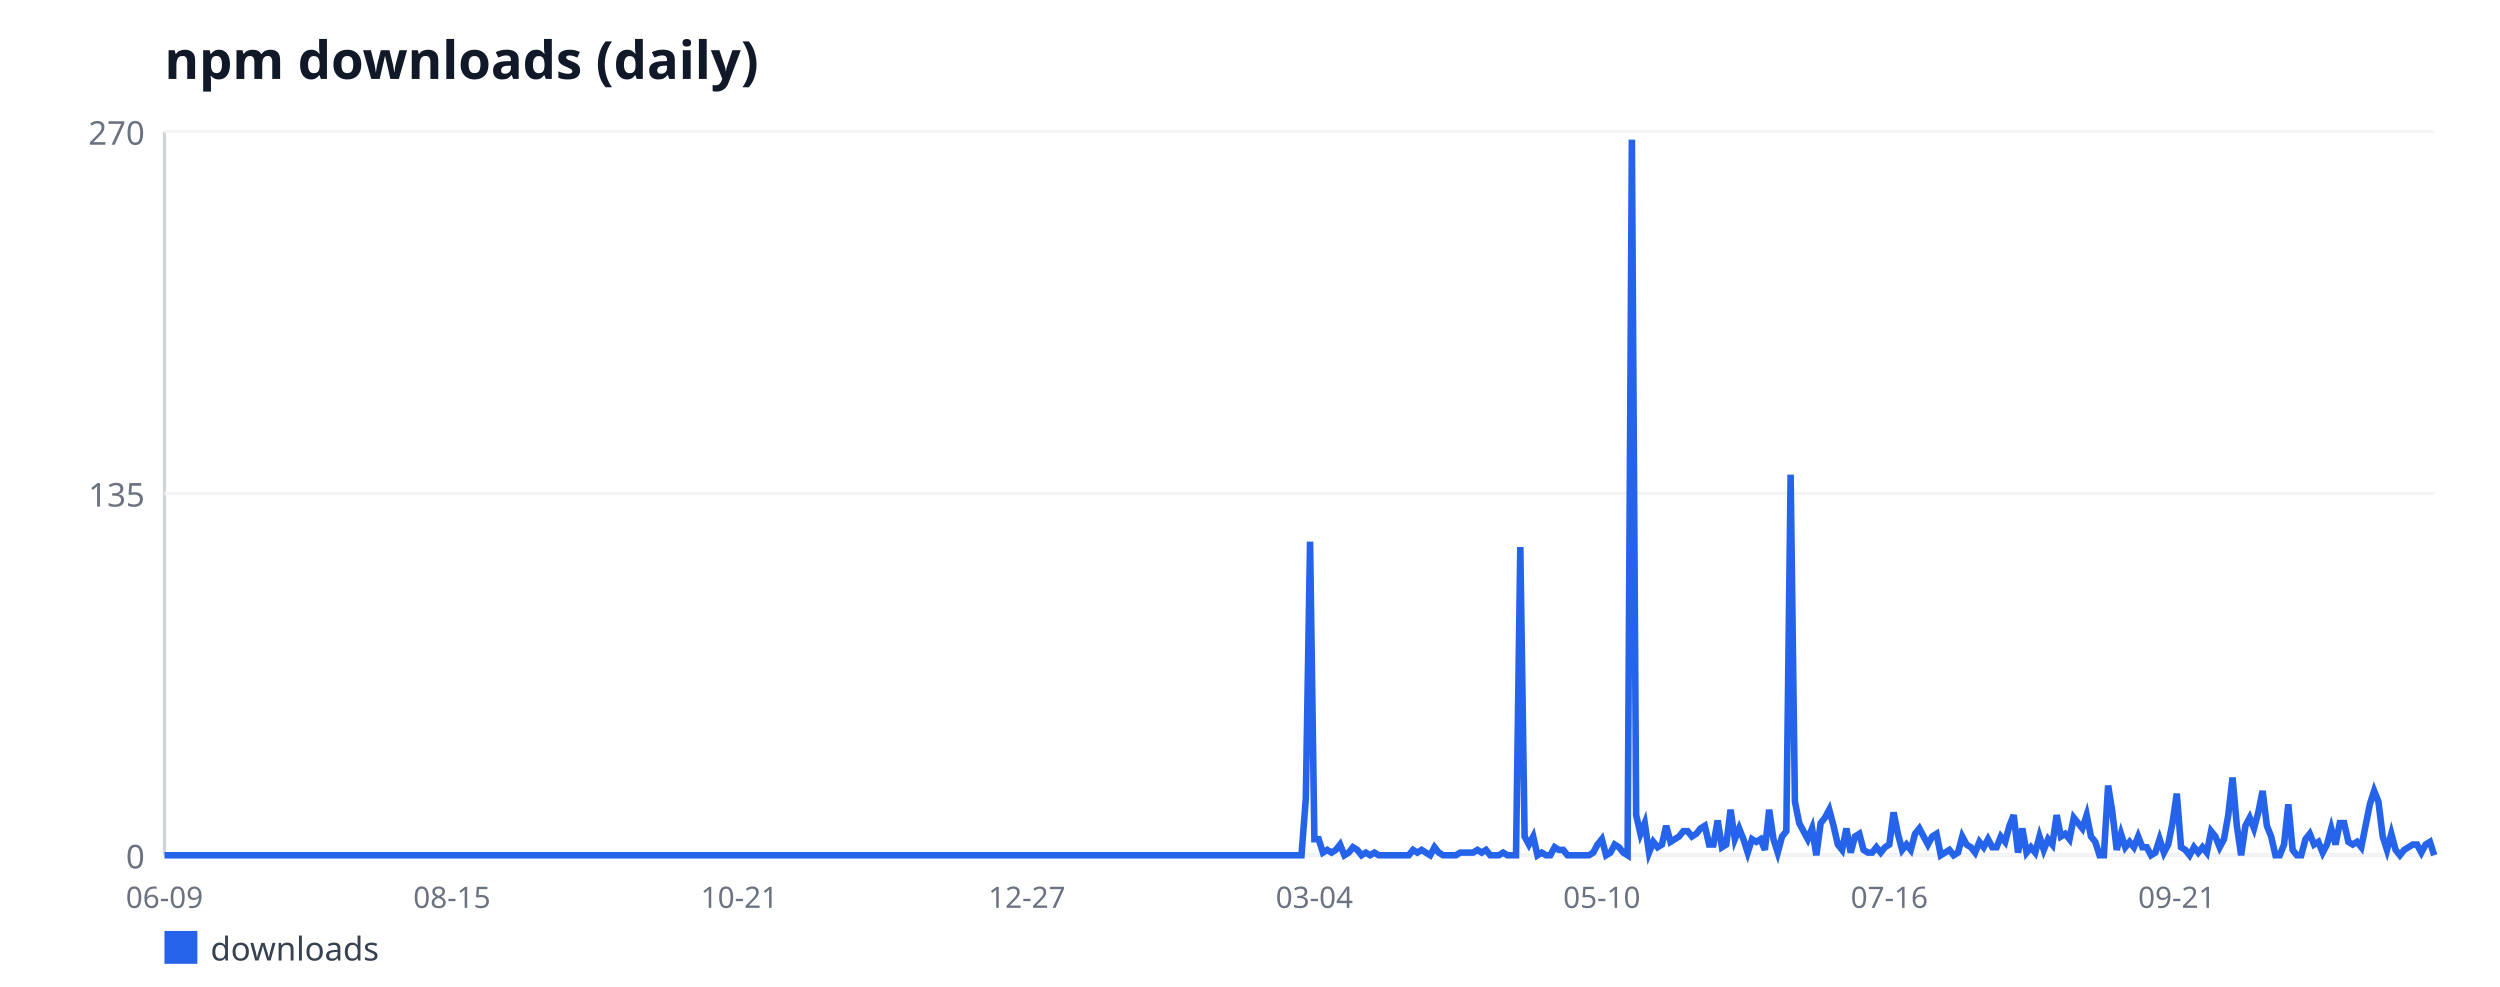
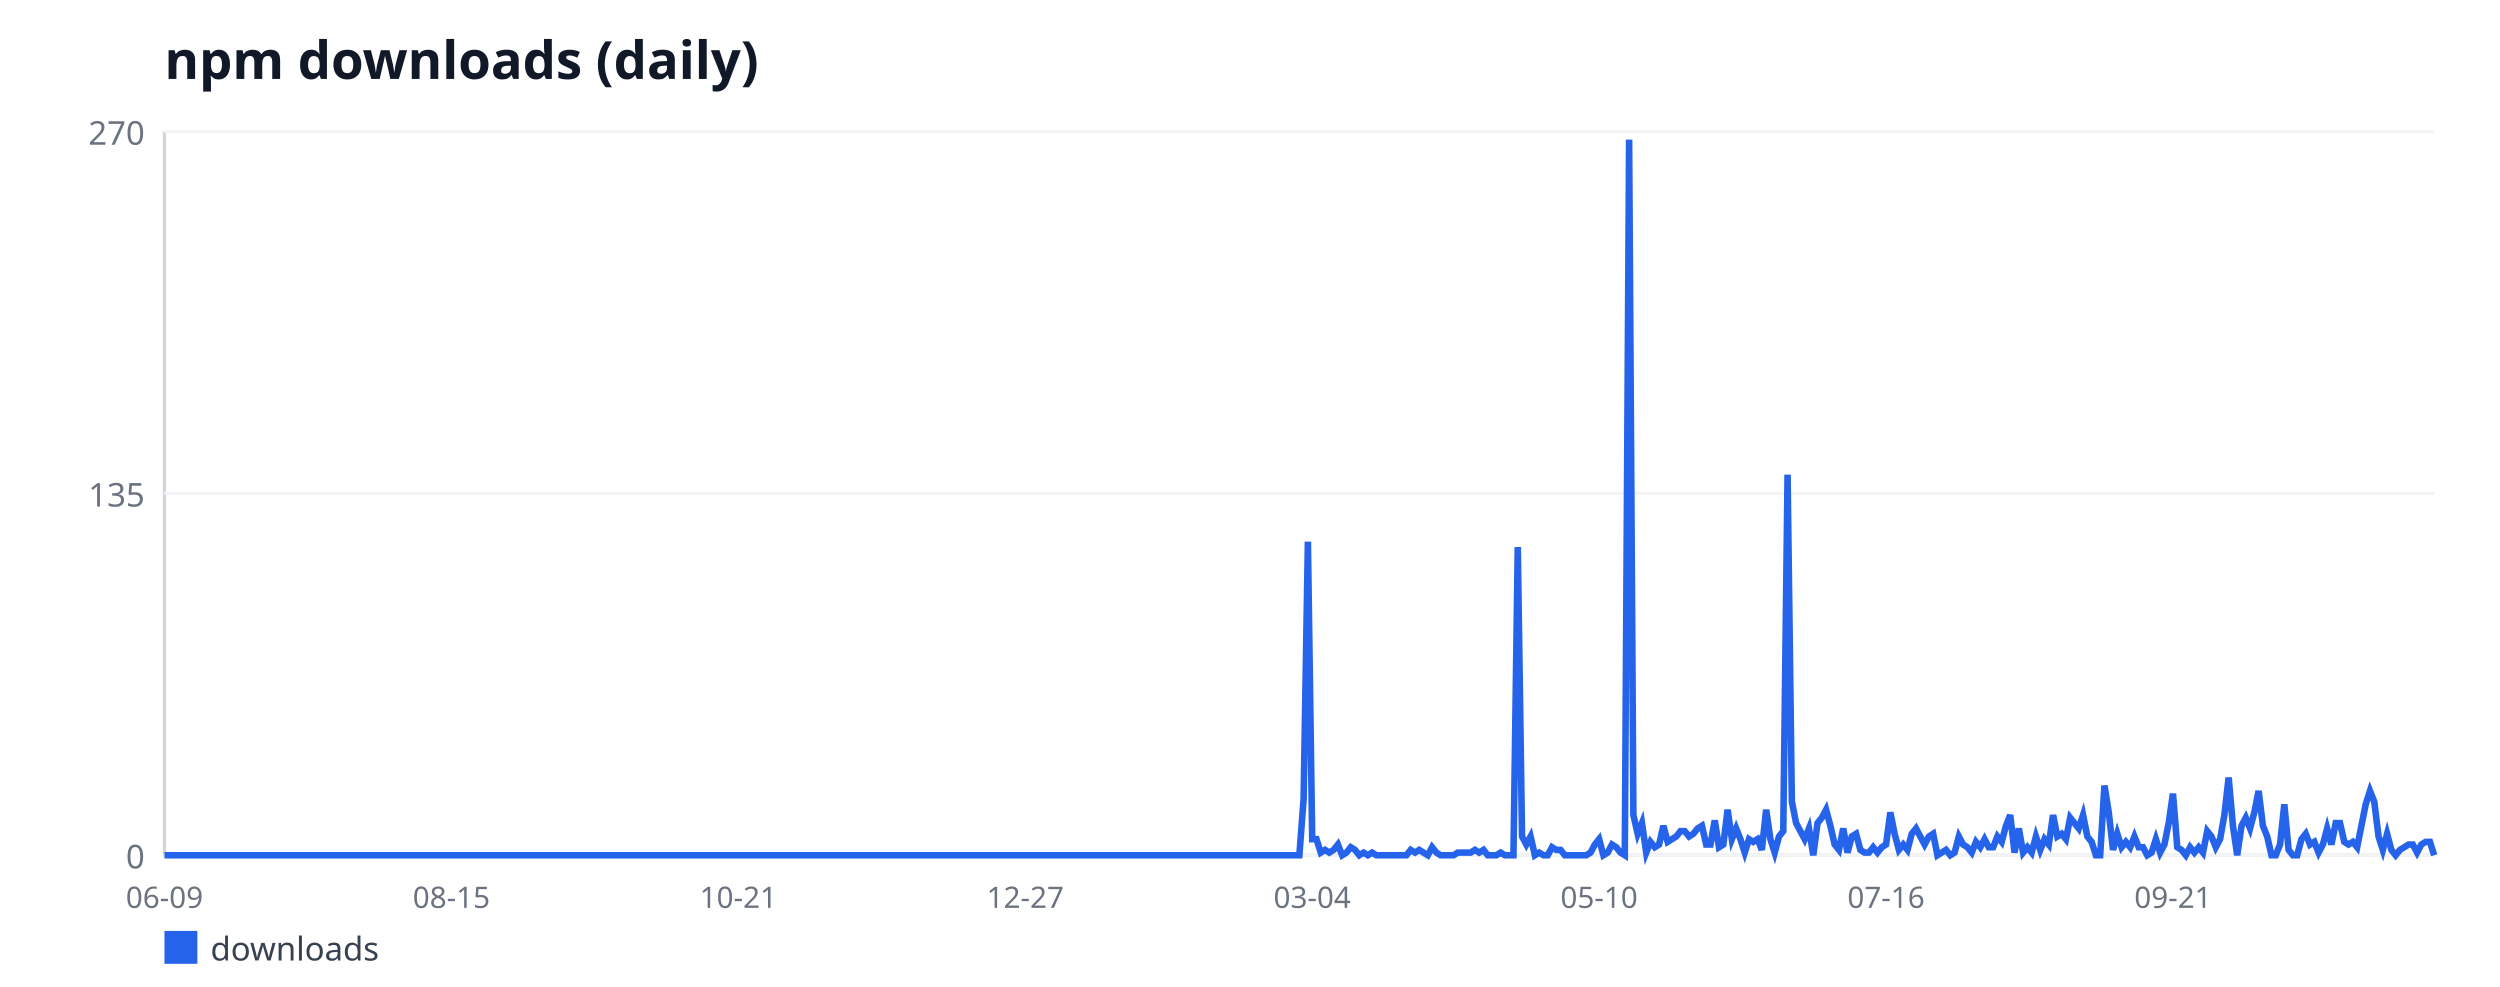
<svg xmlns="http://www.w3.org/2000/svg" width="760" height="300" viewBox="0 0 760 300" font-family="sans-serif">
  <rect width="760" height="300" fill="#ffffff" />
  <text x="50" y="24" font-size="16" font-weight="bold" fill="#111827">npm downloads (daily)</text>
  <line x1="50" y1="40" x2="50" y2="260" stroke="#d1d5db" stroke-width="1" />
  <line x1="50" y1="260" x2="740" y2="260" stroke="#d1d5db" stroke-width="1" />
  <line x1="50" y1="260" x2="740" y2="260" stroke="#f3f4f6" stroke-width="1" />
  <text x="44" y="264" font-size="10" fill="#6b7280" text-anchor="end">0</text>
  <line x1="50" y1="150" x2="740" y2="150" stroke="#f3f4f6" stroke-width="1" />
  <text x="44" y="154" font-size="10" fill="#6b7280" text-anchor="end">135</text>
  <line x1="50" y1="40" x2="740" y2="40" stroke="#f3f4f6" stroke-width="1" />
  <text x="44" y="44" font-size="10" fill="#6b7280" text-anchor="end">270</text>
  <text x="50" y="276" font-size="9" fill="#6b7280" text-anchor="middle">06-09</text>
-   <text x="137.39" y="276" font-size="9" fill="#6b7280" text-anchor="middle">08-15</text>
-   <text x="224.78" y="276" font-size="9" fill="#6b7280" text-anchor="middle">10-21</text>
-   <text x="312.17" y="276" font-size="9" fill="#6b7280" text-anchor="middle">12-27</text>
-   <text x="399.57" y="276" font-size="9" fill="#6b7280" text-anchor="middle">03-04</text>
-   <text x="486.96" y="276" font-size="9" fill="#6b7280" text-anchor="middle">05-10</text>
-   <text x="574.35" y="276" font-size="9" fill="#6b7280" text-anchor="middle">07-16</text>
-   <text x="661.74" y="276" font-size="9" fill="#6b7280" text-anchor="middle">09-21</text>
-   <polyline fill="none" stroke="#2563eb" stroke-width="2" points="50,260 51.3,260 52.61,260 53.91,260 55.22,260 56.52,260 57.83,260 59.13,260 60.43,260 61.74,260 63.04,260 64.35,260 65.65,260 66.96,260 68.26,260 69.57,260 70.87,260 72.17,260 73.48,260 74.78,260 76.09,260 77.39,260 78.7,260 80,260 81.3,260 82.61,260 83.91,260 85.22,260 86.52,260 87.83,260 89.13,260 90.43,260 91.74,260 93.04,260 94.35,260 95.65,260 96.96,260 98.26,260 99.57,260 100.87,260 102.17,260 103.48,260 104.78,260 106.09,260 107.39,260 108.7,260 110,260 111.3,260 112.61,260 113.91,260 115.22,260 116.52,260 117.83,260 119.13,260 120.43,260 121.74,260 123.04,260 124.35,260 125.65,260 126.96,260 128.26,260 129.57,260 130.87,260 132.17,260 133.48,260 134.78,260 136.09,260 137.39,260 138.7,260 140,260 141.3,260 142.61,260 143.91,260 145.22,260 146.52,260 147.83,260 149.13,260 150.43,260 151.74,260 153.04,260 154.35,260 155.65,260 156.96,260 158.26,260 159.57,260 160.87,260 162.17,260 163.48,260 164.78,260 166.09,260 167.39,260 168.7,260 170,260 171.3,260 172.61,260 173.91,260 175.22,260 176.52,260 177.83,260 179.13,260 180.43,260 181.74,260 183.04,260 184.35,260 185.65,260 186.96,260 188.26,260 189.57,260 190.87,260 192.17,260 193.48,260 194.78,260 196.09,260 197.39,260 198.7,260 200,260 201.3,260 202.61,260 203.91,260 205.22,260 206.52,260 207.83,260 209.13,260 210.43,260 211.74,260 213.04,260 214.35,260 215.65,260 216.96,260 218.26,260 219.57,260 220.87,260 222.17,260 223.48,260 224.78,260 226.09,260 227.39,260 228.7,260 230,260 231.3,260 232.61,260 233.91,260 235.22,260 236.52,260 237.83,260 239.13,260 240.43,260 241.74,260 243.04,260 244.35,260 245.65,260 246.96,260 248.26,260 249.57,260 250.87,260 252.17,260 253.48,260 254.78,260 256.09,260 257.39,260 258.7,260 260,260 261.3,260 262.61,260 263.91,260 265.22,260 266.52,260 267.83,260 269.13,260 270.43,260 271.74,260 273.04,260 274.35,260 275.65,260 276.96,260 278.26,260 279.57,260 280.87,260 282.17,260 283.48,260 284.78,260 286.09,260 287.39,260 288.7,260 290,260 291.3,260 292.61,260 293.91,260 295.22,260 296.52,260 297.83,260 299.13,260 300.43,260 301.74,260 303.04,260 304.35,260 305.65,260 306.96,260 308.26,260 309.57,260 310.87,260 312.17,260 313.48,260 314.78,260 316.09,260 317.39,260 318.7,260 320,260 321.3,260 322.61,260 323.91,260 325.22,260 326.52,260 327.83,260 329.13,260 330.43,260 331.74,260 333.04,260 334.35,260 335.65,260 336.96,260 338.26,260 339.57,260 340.87,260 342.17,260 343.48,260 344.78,260 346.09,260 347.39,260 348.7,260 350,260 351.3,260 352.61,260 353.91,260 355.22,260 356.52,260 357.83,260 359.13,260 360.43,260 361.74,260 363.04,260 364.35,260 365.65,260 366.96,260 368.26,260 369.57,260 370.87,260 372.17,260 373.48,260 374.78,260 376.09,260 377.39,260 378.7,260 380,260 381.3,260 382.61,260 383.91,260 385.22,260 386.52,260 387.83,260 389.13,260 390.43,260 391.74,260 393.04,260 394.35,260 395.65,260 396.96,242.89 398.26,164.67 399.57,255.11 400.87,255.11 402.17,259.19 403.48,258.37 404.78,259.19 406.09,258.37 407.39,256.74 408.7,260 410,259.19 411.3,257.56 412.61,258.37 413.91,260 415.22,259.19 416.52,260 417.83,259.19 419.13,260 420.43,260 421.74,260 423.04,260 424.35,260 425.65,260 426.96,260 428.26,260 429.57,258.37 430.87,259.19 432.17,258.37 433.48,259.19 434.78,260 436.09,257.56 437.39,259.19 438.7,260 440,260 441.3,260 442.61,260 443.91,259.19 445.22,259.19 446.52,259.19 447.83,259.19 449.13,258.37 450.43,259.19 451.74,258.37 453.04,260 454.35,260 455.65,260 456.96,259.19 458.26,260 459.57,260 460.87,260 462.17,166.3 463.48,254.3 464.78,256.74 466.09,254.3 467.39,260 468.7,259.19 470,260 471.3,260 472.61,257.56 473.91,258.37 475.22,258.37 476.52,260 477.83,260 479.13,260 480.43,260 481.74,260 483.04,260 484.35,259.19 485.65,256.74 486.96,255.11 488.26,260 489.57,259.19 490.87,256.74 492.17,257.56 493.48,259.19 494.78,260 496.09,42.44 497.39,247.78 498.7,253.48 500,250.22 501.3,259.19 502.61,255.93 503.91,257.56 505.22,256.74 506.52,251.04 507.83,255.93 509.13,255.11 510.43,254.3 511.74,252.67 513.04,252.67 514.35,254.3 515.65,253.48 516.96,251.85 518.26,251.04 519.57,256.74 520.87,256.74 522.17,249.41 523.48,257.56 524.78,256.74 526.09,246.15 527.39,255.11 528.7,251.85 530,255.11 531.3,259.19 532.61,255.11 533.91,255.93 535.22,255.11 536.52,258.37 537.83,246.15 539.13,255.11 540.43,259.19 541.74,254.3 543.04,252.67 544.35,144.3 545.65,243.7 546.96,250.22 548.26,252.67 549.57,255.11 550.87,251.85 552.17,260 553.48,250.22 554.78,248.59 556.09,246.15 557.39,251.04 558.7,256.74 560,258.37 561.3,251.85 562.61,259.19 563.91,254.3 565.22,253.48 566.52,258.37 567.83,259.19 569.13,259.19 570.43,257.56 571.74,259.19 573.04,257.56 574.35,256.74 575.65,246.96 576.96,253.48 578.26,258.37 579.57,256.74 580.87,258.37 582.17,253.48 583.48,251.85 584.78,254.3 586.09,256.74 587.39,254.3 588.7,253.48 590,260 591.3,259.19 592.61,258.37 593.91,260 595.22,259.19 596.52,254.3 597.83,256.74 599.13,257.56 600.43,259.19 601.74,255.93 603.04,257.56 604.35,255.11 605.65,257.56 606.96,257.56 608.26,254.3 609.57,255.93 610.87,251.04 612.17,247.78 613.48,259.19 614.78,251.85 616.09,259.19 617.39,257.56 618.7,259.19 620,254.3 621.3,258.37 622.61,255.11 623.91,256.74 625.22,247.78 626.52,254.3 627.83,253.48 629.13,255.11 630.43,248.59 631.74,250.22 633.04,251.85 634.35,247.78 635.65,254.3 636.96,255.93 638.26,260 639.57,260 640.87,238.81 642.17,246.96 643.48,258.37 644.78,253.48 646.09,257.56 647.39,255.93 648.7,257.56 650,254.3 651.3,257.56 652.61,257.56 653.91,260 655.22,259.19 656.52,255.11 657.83,259.19 659.13,256.74 660.43,250.22 661.74,241.26 663.04,257.56 664.35,258.37 665.65,260 666.96,257.56 668.26,259.19 669.57,257.56 670.87,259.19 672.17,252.67 673.48,254.3 674.78,257.56 676.09,255.11 677.39,247.78 678.7,236.37 680,251.04 681.3,260 682.61,251.04 683.91,248.59 685.22,251.85 686.52,246.96 687.83,240.44 689.13,251.04 690.43,254.3 691.74,260 693.04,260 694.35,256.74 695.65,244.52 696.96,258.37 698.26,260 699.57,260 700.87,255.11 702.17,253.48 703.48,256.74 704.78,255.93 706.09,259.19 707.39,256.74 708.7,251.85 710,256.74 711.3,250.22 712.61,250.22 713.91,255.93 715.22,256.74 716.52,255.93 717.83,257.56 719.13,251.04 720.43,244.52 721.74,240.44 723.04,243.7 724.35,254.3 725.65,258.37 726.96,253.48 728.26,258.37 729.57,260 730.87,258.37 732.17,257.56 733.48,256.74 734.78,256.74 736.09,259.19 737.39,256.74 738.7,255.93 740,260" />
+   <text x="137.23" y="276" font-size="9" fill="#6b7280" text-anchor="middle">08-15</text>
+   <text x="224.45" y="276" font-size="9" fill="#6b7280" text-anchor="middle">10-21</text>
+   <text x="311.68" y="276" font-size="9" fill="#6b7280" text-anchor="middle">12-27</text>
+   <text x="398.91" y="276" font-size="9" fill="#6b7280" text-anchor="middle">03-04</text>
+   <text x="486.13" y="276" font-size="9" fill="#6b7280" text-anchor="middle">05-10</text>
+   <text x="573.36" y="276" font-size="9" fill="#6b7280" text-anchor="middle">07-16</text>
+   <text x="660.58" y="276" font-size="9" fill="#6b7280" text-anchor="middle">09-21</text>
+   <polyline fill="none" stroke="#2563eb" stroke-width="2" points="50,260 51.3,260 52.6,260 53.91,260 55.21,260 56.51,260 57.81,260 59.11,260 60.42,260 61.72,260 63.02,260 64.32,260 65.62,260 66.92,260 68.23,260 69.53,260 70.83,260 72.13,260 73.43,260 74.74,260 76.04,260 77.34,260 78.64,260 79.94,260 81.25,260 82.55,260 83.85,260 85.15,260 86.45,260 87.75,260 89.06,260 90.36,260 91.66,260 92.96,260 94.26,260 95.57,260 96.87,260 98.17,260 99.47,260 100.77,260 102.08,260 103.38,260 104.68,260 105.98,260 107.28,260 108.58,260 109.89,260 111.19,260 112.49,260 113.79,260 115.09,260 116.4,260 117.7,260 119,260 120.3,260 121.6,260 122.91,260 124.21,260 125.51,260 126.81,260 128.11,260 129.42,260 130.72,260 132.02,260 133.32,260 134.62,260 135.92,260 137.23,260 138.53,260 139.83,260 141.13,260 142.43,260 143.74,260 145.04,260 146.34,260 147.64,260 148.94,260 150.25,260 151.55,260 152.85,260 154.15,260 155.45,260 156.75,260 158.06,260 159.36,260 160.66,260 161.96,260 163.26,260 164.57,260 165.87,260 167.17,260 168.47,260 169.77,260 171.08,260 172.38,260 173.68,260 174.98,260 176.28,260 177.58,260 178.89,260 180.19,260 181.49,260 182.79,260 184.09,260 185.4,260 186.7,260 188,260 189.3,260 190.6,260 191.91,260 193.21,260 194.51,260 195.81,260 197.11,260 198.42,260 199.72,260 201.02,260 202.32,260 203.62,260 204.92,260 206.23,260 207.53,260 208.83,260 210.13,260 211.43,260 212.74,260 214.04,260 215.34,260 216.64,260 217.94,260 219.25,260 220.55,260 221.85,260 223.15,260 224.45,260 225.75,260 227.06,260 228.36,260 229.66,260 230.96,260 232.26,260 233.57,260 234.87,260 236.17,260 237.47,260 238.77,260 240.08,260 241.38,260 242.68,260 243.98,260 245.28,260 246.58,260 247.89,260 249.19,260 250.49,260 251.79,260 253.09,260 254.4,260 255.7,260 257,260 258.3,260 259.6,260 260.91,260 262.21,260 263.51,260 264.81,260 266.11,260 267.42,260 268.72,260 270.02,260 271.32,260 272.62,260 273.92,260 275.23,260 276.53,260 277.83,260 279.13,260 280.43,260 281.74,260 283.04,260 284.34,260 285.64,260 286.94,260 288.25,260 289.55,260 290.85,260 292.15,260 293.45,260 294.75,260 296.06,260 297.36,260 298.66,260 299.96,260 301.26,260 302.57,260 303.87,260 305.17,260 306.47,260 307.77,260 309.08,260 310.38,260 311.68,260 312.98,260 314.28,260 315.58,260 316.89,260 318.19,260 319.49,260 320.79,260 322.09,260 323.4,260 324.7,260 326,260 327.3,260 328.6,260 329.91,260 331.21,260 332.51,260 333.81,260 335.11,260 336.42,260 337.72,260 339.02,260 340.32,260 341.62,260 342.92,260 344.23,260 345.53,260 346.83,260 348.13,260 349.43,260 350.74,260 352.04,260 353.34,260 354.64,260 355.94,260 357.25,260 358.55,260 359.85,260 361.15,260 362.45,260 363.75,260 365.06,260 366.36,260 367.66,260 368.96,260 370.26,260 371.57,260 372.87,260 374.17,260 375.47,260 376.77,260 378.08,260 379.38,260 380.68,260 381.98,260 383.28,260 384.58,260 385.89,260 387.19,260 388.49,260 389.79,260 391.09,260 392.4,260 393.7,260 395,260 396.3,242.89 397.6,164.67 398.91,255.11 400.21,255.11 401.51,259.19 402.81,258.37 404.11,259.19 405.42,258.37 406.72,256.74 408.02,260 409.32,259.19 410.62,257.56 411.92,258.37 413.23,260 414.53,259.19 415.83,260 417.13,259.19 418.43,260 419.74,260 421.04,260 422.34,260 423.64,260 424.94,260 426.25,260 427.55,260 428.85,258.37 430.15,259.19 431.45,258.37 432.75,259.19 434.06,260 435.36,257.56 436.66,259.19 437.96,260 439.26,260 440.57,260 441.87,260 443.17,259.19 444.47,259.19 445.77,259.19 447.08,259.19 448.38,258.37 449.68,259.19 450.98,258.37 452.28,260 453.58,260 454.89,260 456.19,259.19 457.49,260 458.79,260 460.09,260 461.4,166.3 462.7,254.3 464,256.74 465.3,254.3 466.6,260 467.91,259.19 469.21,260 470.51,260 471.81,257.56 473.11,258.37 474.42,258.37 475.72,260 477.02,260 478.32,260 479.62,260 480.92,260 482.23,260 483.53,259.19 484.83,256.74 486.13,255.11 487.43,260 488.74,259.19 490.04,256.74 491.34,257.56 492.64,259.19 493.94,260 495.25,42.44 496.55,247.78 497.85,253.48 499.15,250.22 500.45,259.19 501.75,255.93 503.06,257.56 504.36,256.74 505.66,251.04 506.96,255.93 508.26,255.11 509.57,254.3 510.87,252.67 512.17,252.67 513.47,254.3 514.77,253.48 516.08,251.85 517.38,251.04 518.68,256.74 519.98,256.74 521.28,249.41 522.58,257.56 523.89,256.74 525.19,246.15 526.49,255.11 527.79,251.85 529.09,255.11 530.4,259.19 531.7,255.11 533,255.93 534.3,255.11 535.6,258.37 536.91,246.15 538.21,255.11 539.51,259.19 540.81,254.3 542.11,252.67 543.42,144.3 544.72,243.7 546.02,250.22 547.32,252.67 548.62,255.11 549.92,251.85 551.23,260 552.53,250.22 553.83,248.59 555.13,246.15 556.43,251.04 557.74,256.74 559.04,258.37 560.34,251.85 561.64,259.19 562.94,254.3 564.25,253.48 565.55,258.37 566.85,259.19 568.15,259.19 569.45,257.56 570.75,259.19 572.06,257.56 573.36,256.74 574.66,246.96 575.96,253.48 577.26,258.37 578.57,256.74 579.87,258.37 581.17,253.48 582.47,251.85 583.77,254.3 585.08,256.74 586.38,254.3 587.68,253.48 588.98,260 590.28,259.19 591.58,258.37 592.89,260 594.19,259.19 595.49,254.3 596.79,256.74 598.09,257.56 599.4,259.19 600.7,255.93 602,257.56 603.3,255.11 604.6,257.56 605.91,257.56 607.21,254.3 608.51,255.93 609.81,251.04 611.11,247.78 612.42,259.19 613.72,251.85 615.02,259.19 616.32,257.56 617.62,259.19 618.92,254.3 620.23,258.37 621.53,255.11 622.83,256.74 624.13,247.78 625.43,254.3 626.74,253.48 628.04,255.11 629.34,248.59 630.64,250.22 631.94,251.85 633.25,247.78 634.55,254.3 635.85,255.93 637.15,260 638.45,260 639.75,238.81 641.06,246.96 642.36,258.37 643.66,253.48 644.96,257.56 646.26,255.93 647.57,257.56 648.87,254.3 650.17,257.56 651.47,257.56 652.77,260 654.08,259.19 655.38,255.11 656.68,259.19 657.98,256.74 659.28,250.22 660.58,241.26 661.89,257.56 663.19,258.37 664.49,260 665.79,257.56 667.09,259.19 668.4,257.56 669.7,259.19 671,252.67 672.3,254.3 673.6,257.56 674.91,255.11 676.21,247.78 677.51,236.37 678.81,251.04 680.11,260 681.42,251.04 682.72,248.59 684.02,251.85 685.32,246.96 686.62,240.44 687.92,251.04 689.23,254.3 690.53,260 691.83,260 693.13,256.74 694.43,244.52 695.74,258.37 697.04,260 698.34,260 699.64,255.11 700.94,253.48 702.25,256.74 703.55,255.93 704.85,259.19 706.15,256.74 707.45,251.85 708.75,256.74 710.06,250.22 711.36,250.22 712.66,255.93 713.96,256.74 715.26,255.93 716.57,257.56 717.87,251.04 719.17,244.52 720.47,240.44 721.77,243.7 723.08,254.3 724.38,258.37 725.68,253.48 726.98,258.37 728.28,260 729.58,258.37 730.89,257.56 732.19,256.74 733.49,256.74 734.79,259.19 736.09,256.74 737.4,255.93 738.7,255.93 740,260" />
  <rect x="50" y="283" width="10" height="10" fill="#2563eb" />
  <text x="64" y="292" font-size="10" fill="#374151">downloads</text>
</svg>
